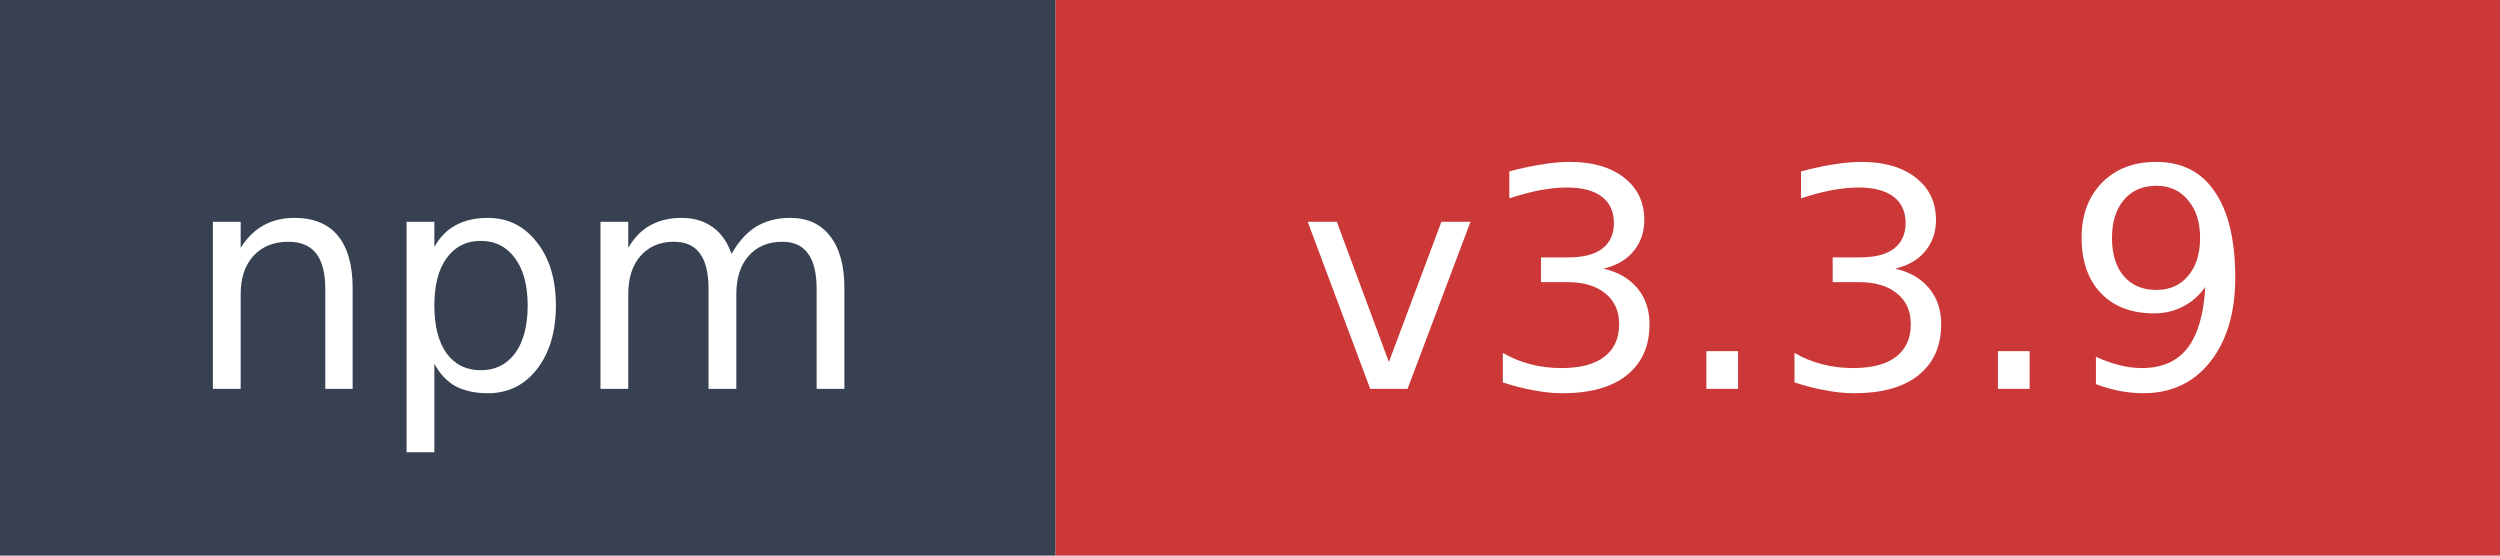
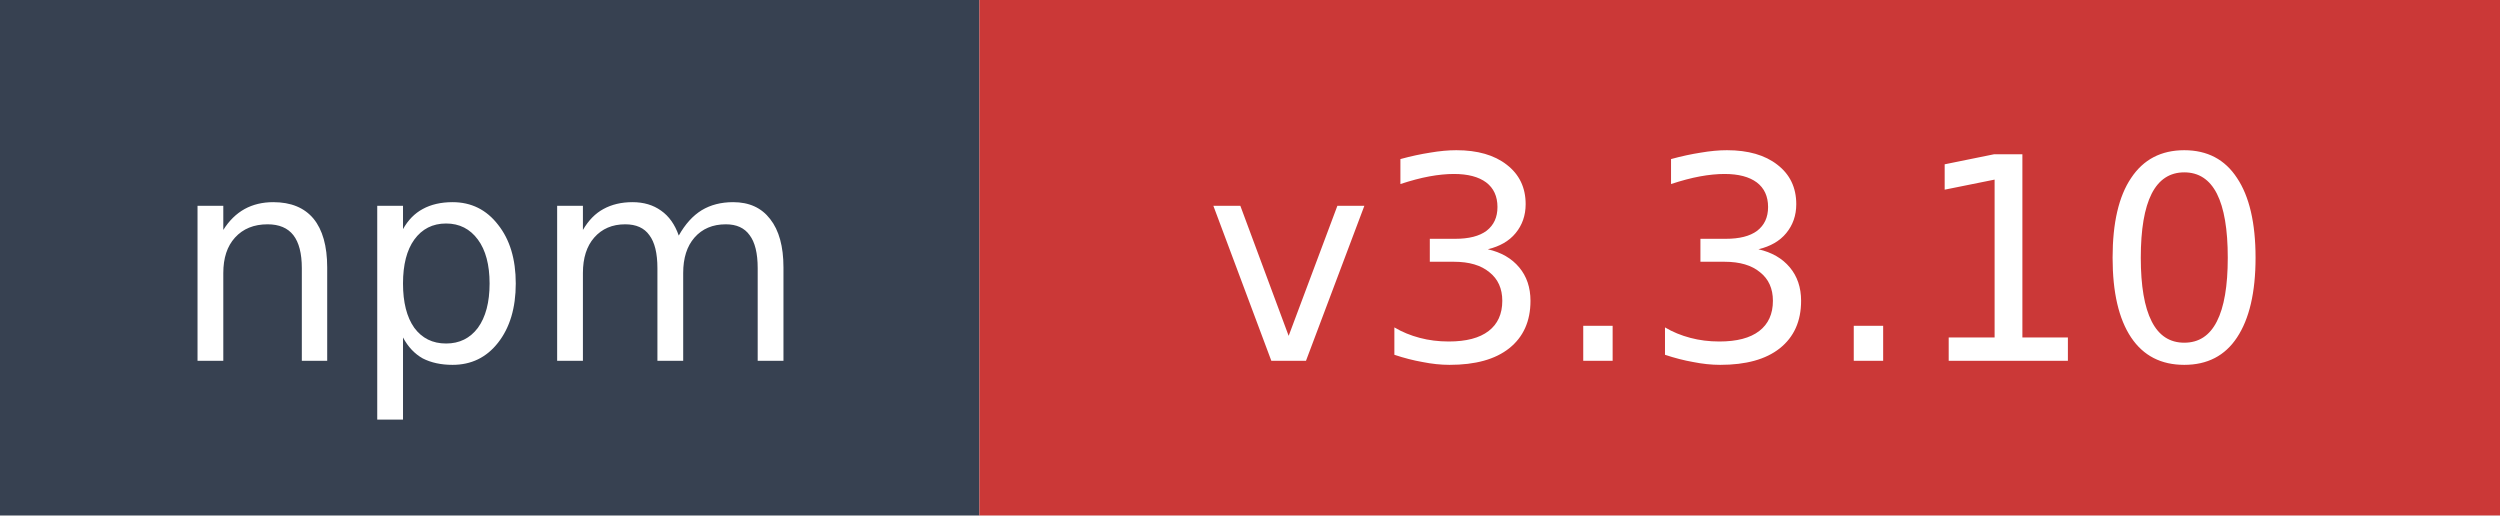
- <svg xmlns="http://www.w3.org/2000/svg" width="90" height="20" role="img" aria-label="npm: v3.3.9">
+ <svg xmlns="http://www.w3.org/2000/svg" width="97" height="20" role="img" aria-label="npm: v3.3.10">
  <rect width="38" height="20" fill="#374151" />
-   <rect x="38" width="52" height="20" fill="#cb3837" />
+   <rect x="38" width="59" height="20" fill="#cb3837" />
  <text x="19" y="14" fill="#ffffff" font-family="Verdana,Geneva,DejaVu Sans,sans-serif" font-size="11" text-anchor="middle">npm</text>
-   <text x="64" y="14" fill="#ffffff" font-family="Verdana,Geneva,DejaVu Sans,sans-serif" font-size="11" text-anchor="middle">v3.3.9</text>
+   <text x="67.5" y="14" fill="#ffffff" font-family="Verdana,Geneva,DejaVu Sans,sans-serif" font-size="11" text-anchor="middle">v3.3.10</text>
</svg>
